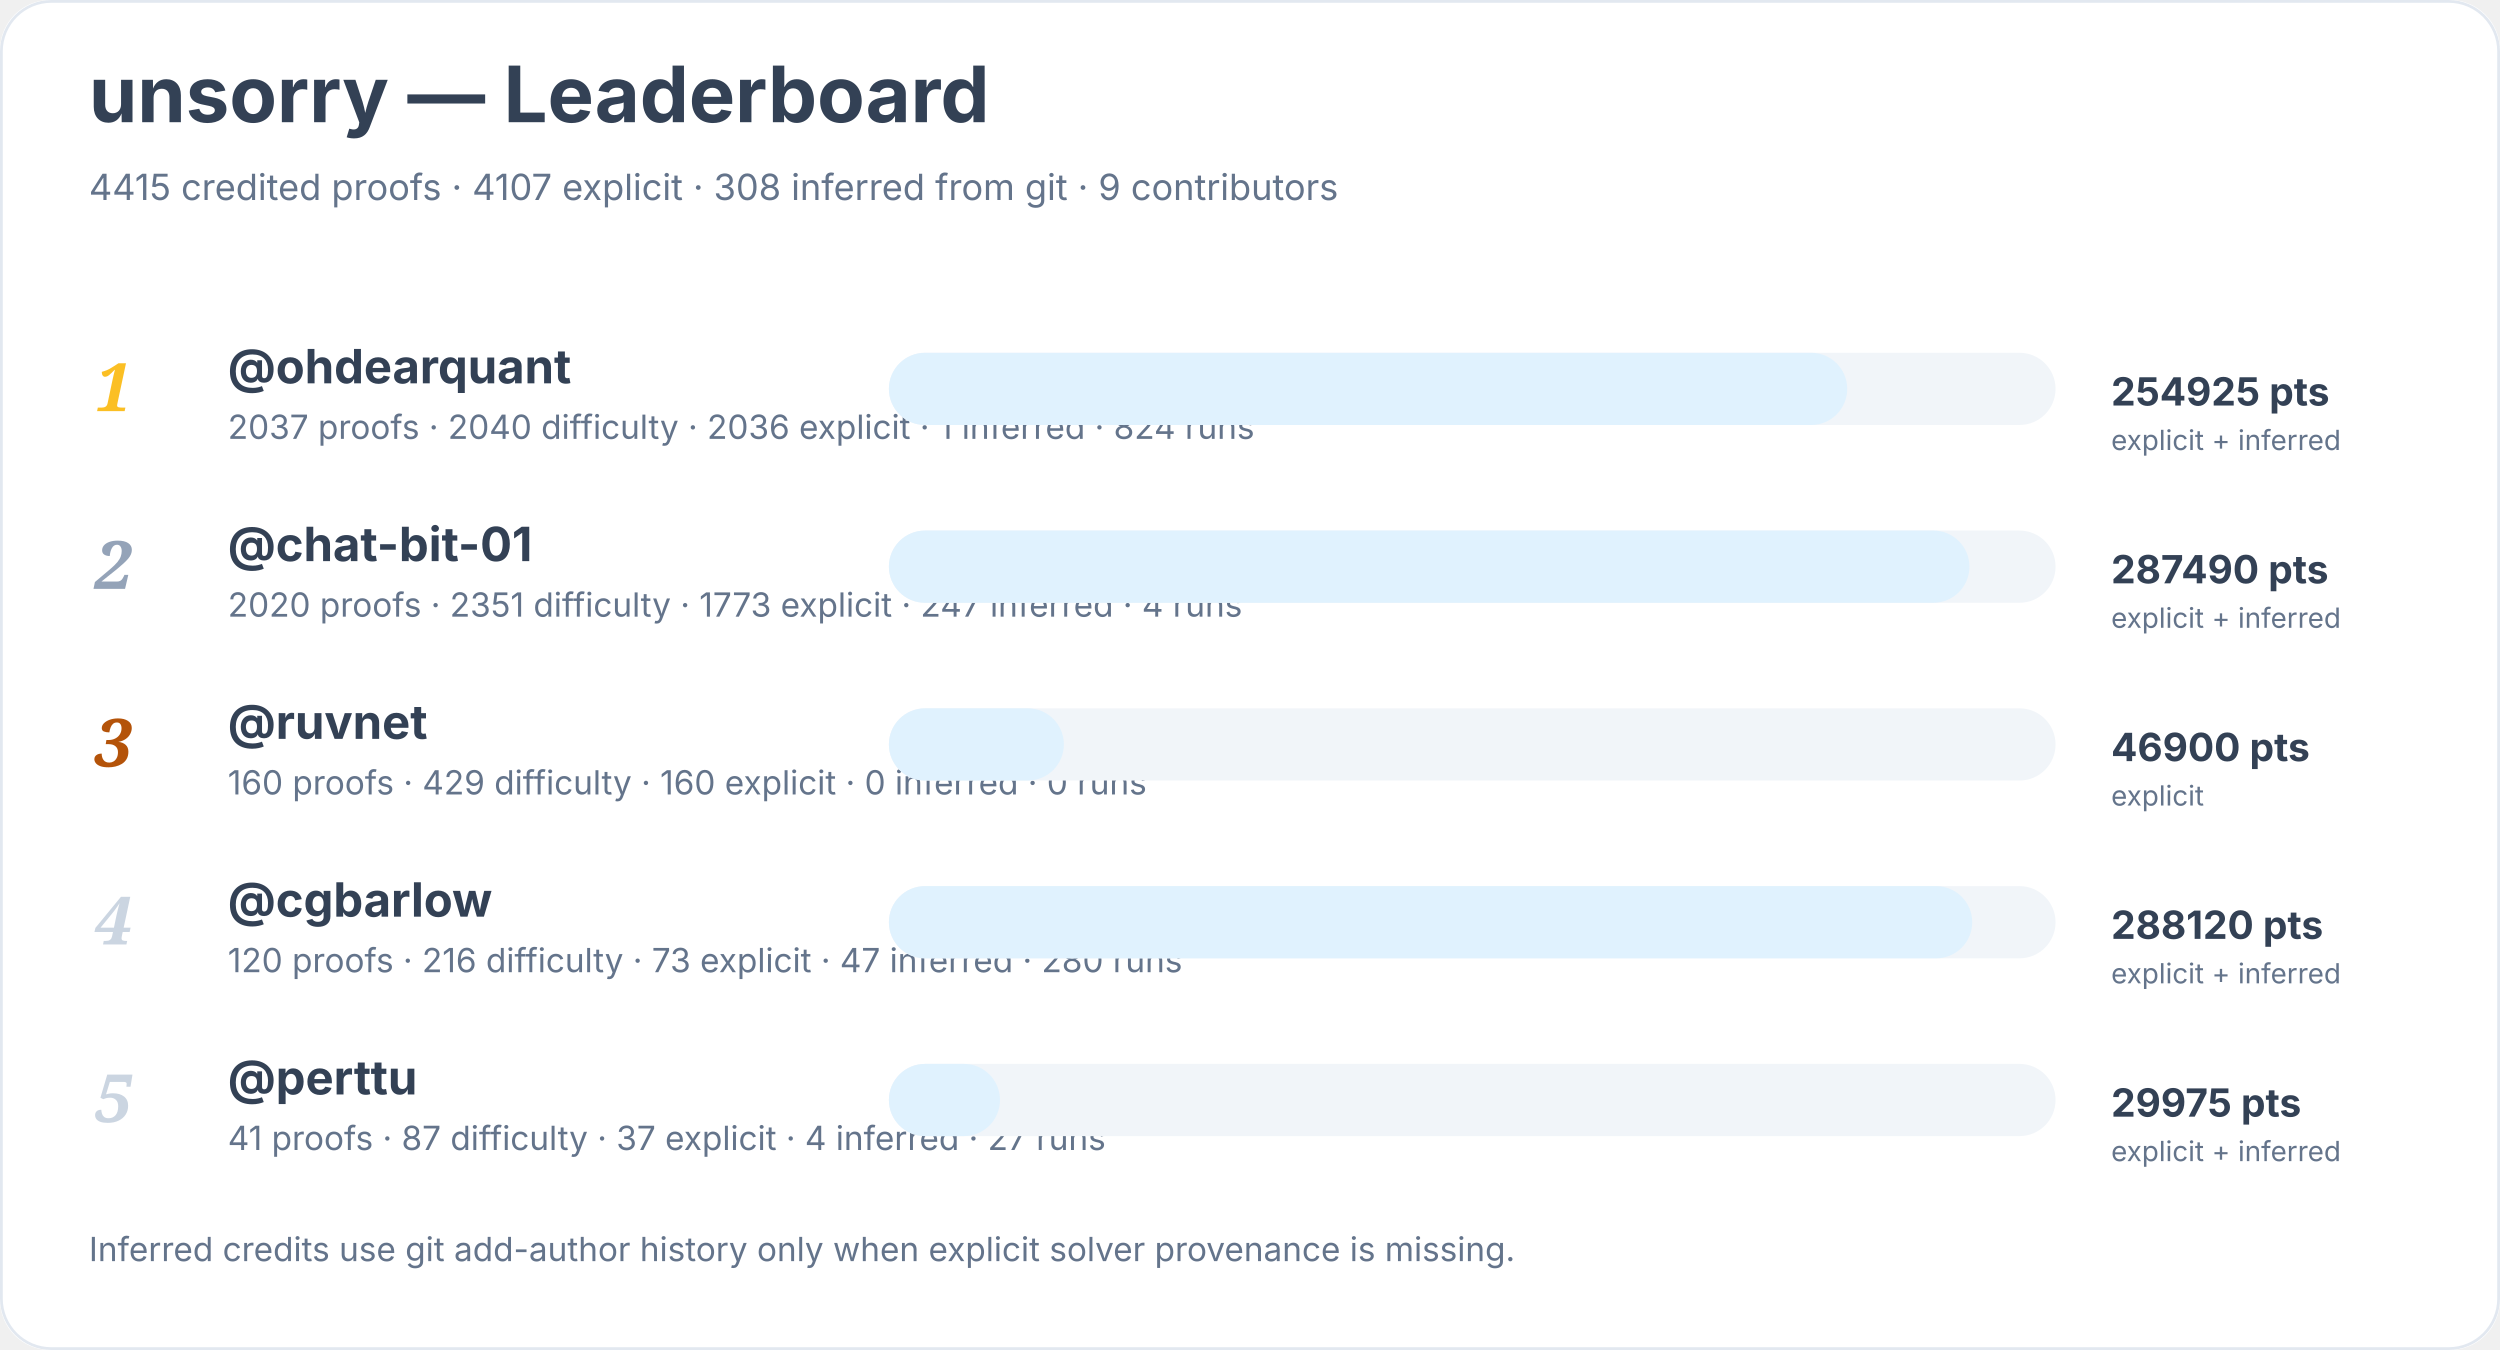
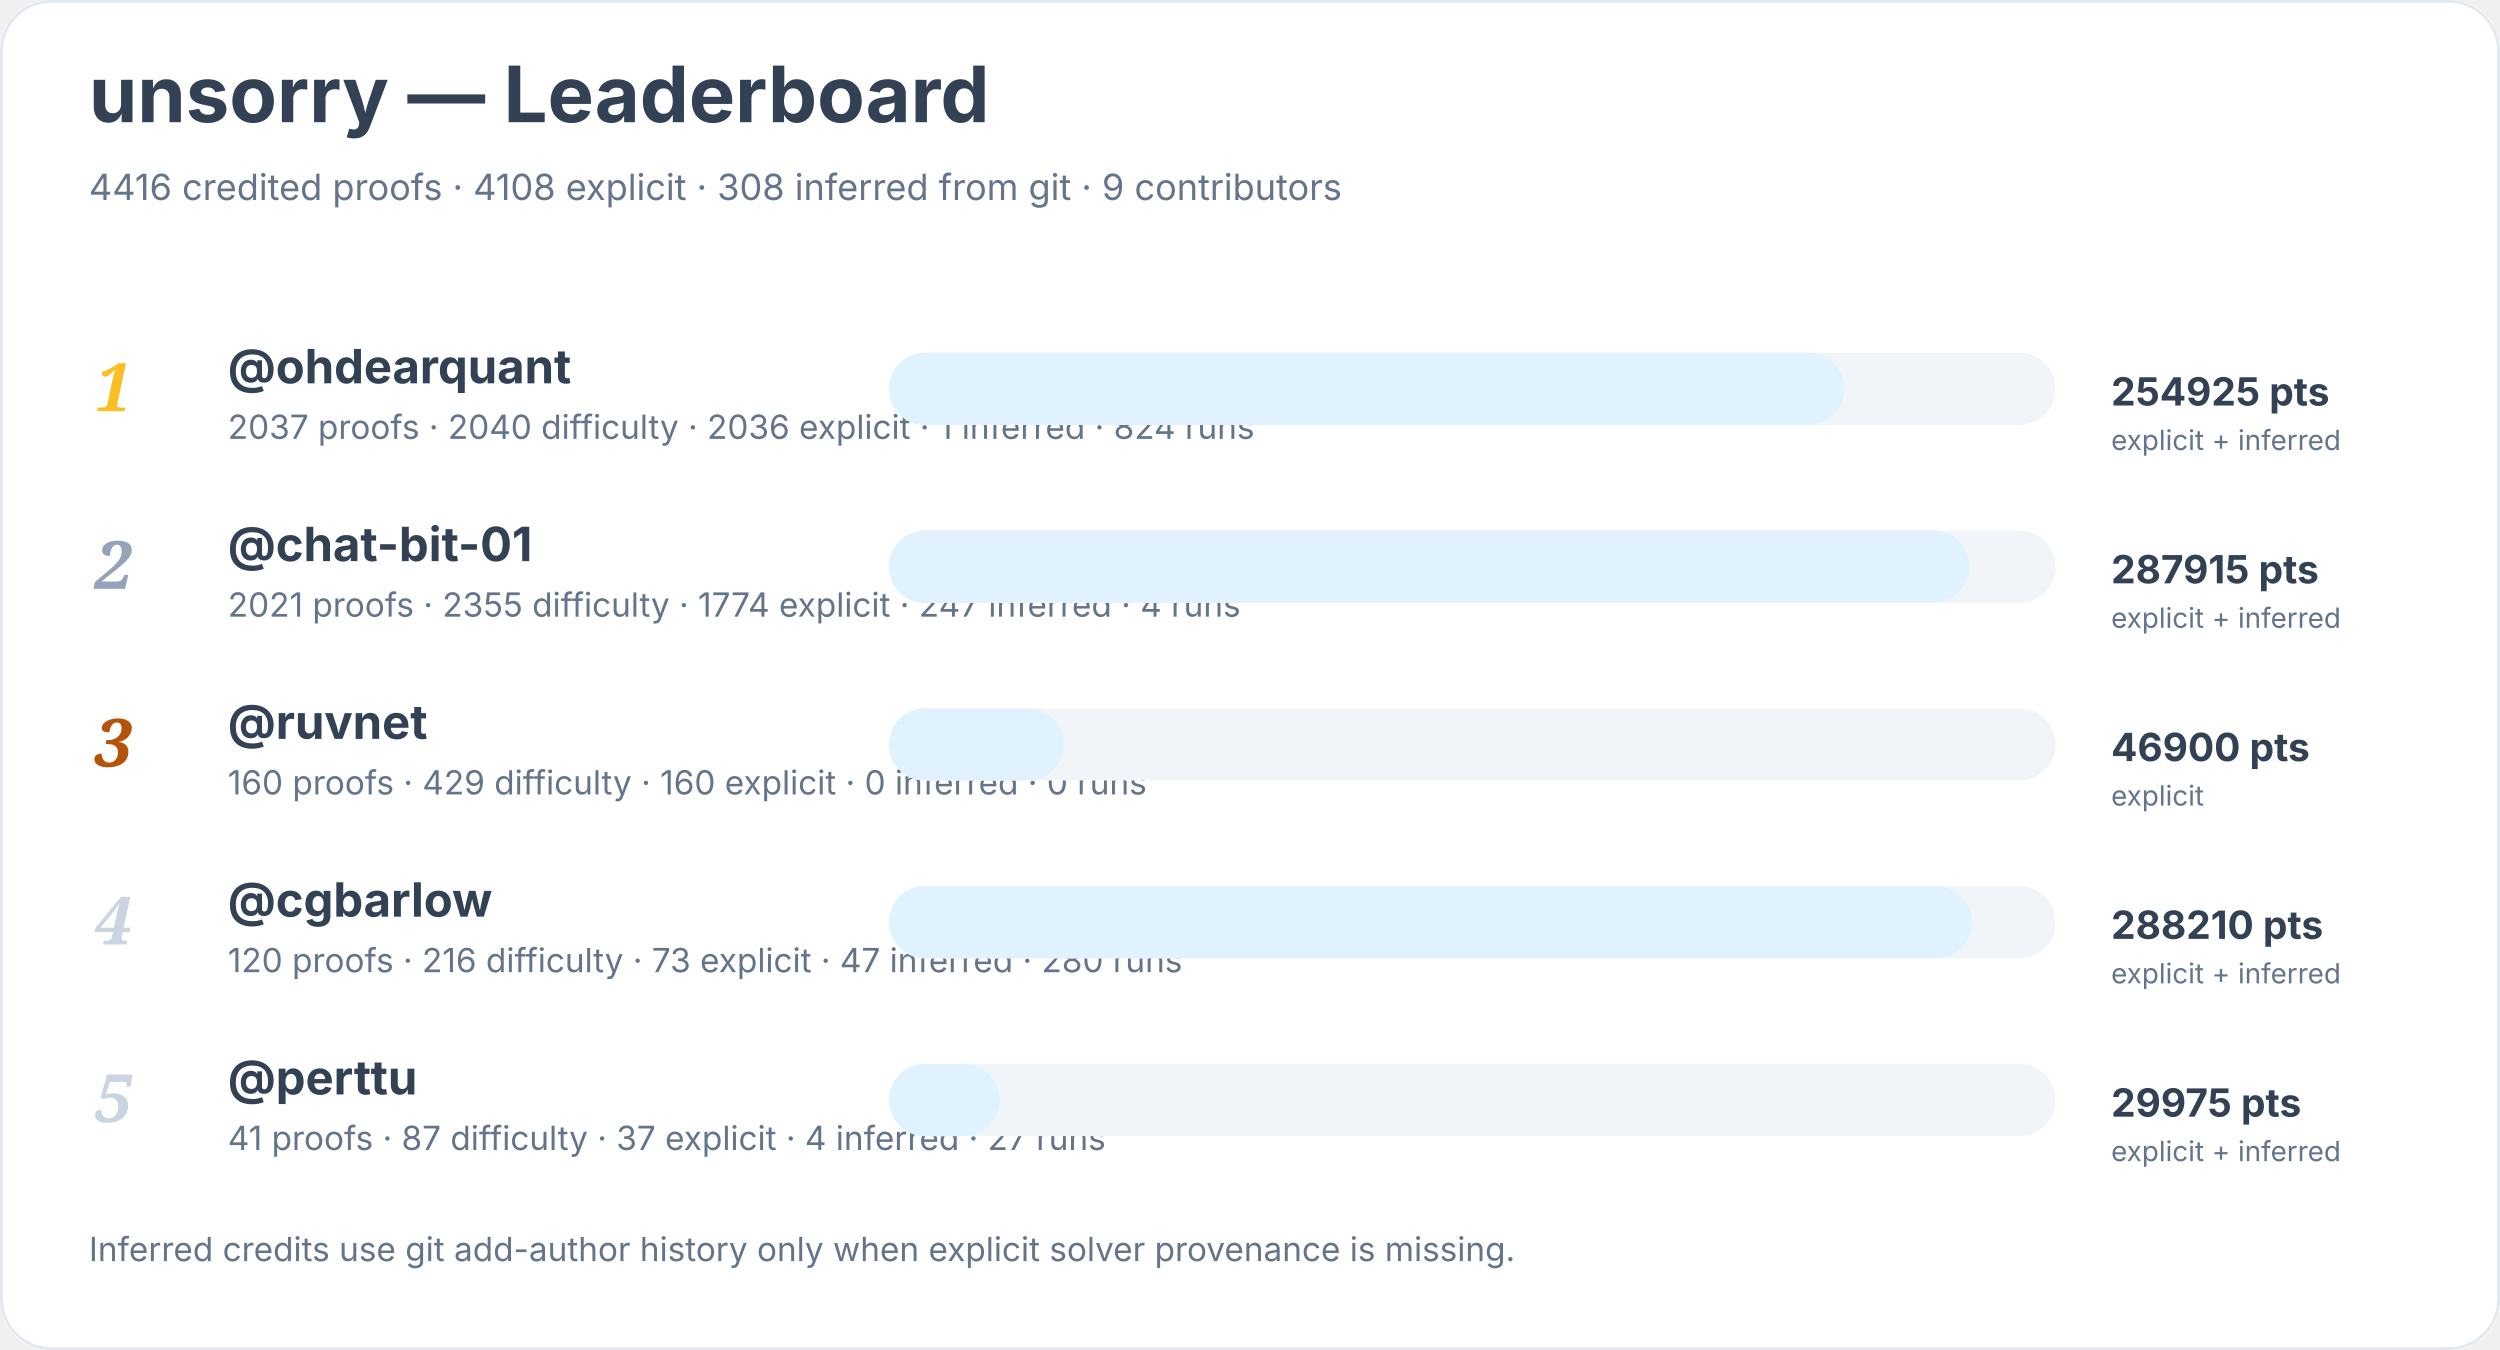
<svg xmlns="http://www.w3.org/2000/svg" width="900" height="486" viewBox="0 0 900 486" role="img" aria-labelledby="title desc">
  <rect width="900" height="100%" rx="18" fill="#ffffff" />
  <rect x="0.5" y="0.5" width="899" height="485" rx="18" fill="none" stroke="#e2e8f0" />
  <text x="32" y="44" font-family="Inter, system-ui, sans-serif" font-size="28" font-weight="700" fill="#334155">unsorry — Leaderboard</text>
-   <text x="32" y="72" font-family="Inter, system-ui, sans-serif" font-size="13" fill="#64748b">4415 credited proofs · 4107 explicit · 308 inferred from git · 9 contributors</text>
+   <text x="32" y="72" font-family="Inter, system-ui, sans-serif" font-size="13" fill="#64748b">4416 credited proofs · 4108 explicit · 308 inferred from git · 9 contributors</text>
  <text x="34" y="148" font-family="Georgia, serif" font-size="24" font-style="italic" font-weight="700" fill="#fbbf24">1</text>
  <a href="https://github.com/ohdearquant">
    <text x="82" y="138" font-family="Inter, system-ui, sans-serif" font-size="17" font-weight="650" fill="#334155">@ohdearquant</text>
  </a>
  <text x="82" y="158" font-family="Inter, system-ui, sans-serif" font-size="12" fill="#64748b">2037 proofs · 2040 difficulty · 2036 explicit · 1 inferred · 824 runs</text>
  <rect x="320" y="127" width="420" height="26" rx="13" fill="#f1f5f9" />
-   <rect x="320" y="127" width="345" height="26" rx="13" fill="#e0f2fe" />
+   <rect x="320" y="127" width="344" height="26" rx="13" fill="#e0f2fe" />
  <text x="760" y="146" font-family="Inter, system-ui, sans-serif" font-size="14" font-weight="700" fill="#334155">254925 pts</text>
  <text x="760" y="162" font-family="Inter, system-ui, sans-serif" font-size="10" fill="#64748b">explicit + inferred</text>
  <text x="34" y="212" font-family="Georgia, serif" font-size="24" font-style="italic" font-weight="700" fill="#94a3b8">2</text>
  <a href="https://github.com/chat-bit-01">
    <text x="82" y="202" font-family="Inter, system-ui, sans-serif" font-size="17" font-weight="650" fill="#334155">@chat-bit-01</text>
  </a>
-   <text x="82" y="222" font-family="Inter, system-ui, sans-serif" font-size="12" fill="#64748b">2020 proofs · 2351 difficulty · 1773 explicit · 247 inferred · 4 runs</text>
+   <text x="82" y="222" font-family="Inter, system-ui, sans-serif" font-size="12" fill="#64748b">2021 proofs · 2355 difficulty · 1774 explicit · 247 inferred · 4 runs</text>
  <rect x="320" y="191" width="420" height="26" rx="13" fill="#f1f5f9" />
  <rect x="320" y="191" width="389" height="26" rx="13" fill="#e0f2fe" />
-   <text x="760" y="210" font-family="Inter, system-ui, sans-serif" font-size="14" font-weight="700" fill="#334155">287490 pts</text>
+   <text x="760" y="210" font-family="Inter, system-ui, sans-serif" font-size="14" font-weight="700" fill="#334155">287915 pts</text>
  <text x="760" y="226" font-family="Inter, system-ui, sans-serif" font-size="10" fill="#64748b">explicit + inferred</text>
  <text x="34" y="276" font-family="Georgia, serif" font-size="24" font-style="italic" font-weight="700" fill="#b45309">3</text>
  <a href="https://github.com/ruvnet">
    <text x="82" y="266" font-family="Inter, system-ui, sans-serif" font-size="17" font-weight="650" fill="#334155">@ruvnet</text>
  </a>
  <text x="82" y="286" font-family="Inter, system-ui, sans-serif" font-size="12" fill="#64748b">160 proofs · 429 difficulty · 160 explicit · 0 inferred · 0 runs</text>
  <rect x="320" y="255" width="420" height="26" rx="13" fill="#f1f5f9" />
  <rect x="320" y="255" width="63" height="26" rx="13" fill="#e0f2fe" />
  <text x="760" y="274" font-family="Inter, system-ui, sans-serif" font-size="14" font-weight="700" fill="#334155">46900 pts</text>
  <text x="760" y="290" font-family="Inter, system-ui, sans-serif" font-size="10" fill="#64748b">explicit</text>
  <text x="34" y="340" font-family="Georgia, serif" font-size="24" font-style="italic" font-weight="700" fill="#cbd5e1">4</text>
  <a href="https://github.com/cgbarlow">
    <text x="82" y="330" font-family="Inter, system-ui, sans-serif" font-size="17" font-weight="650" fill="#334155">@cgbarlow</text>
  </a>
  <text x="82" y="350" font-family="Inter, system-ui, sans-serif" font-size="12" fill="#64748b">120 proofs · 216 difficulty · 73 explicit · 47 inferred · 280 runs</text>
  <rect x="320" y="319" width="420" height="26" rx="13" fill="#f1f5f9" />
  <rect x="320" y="319" width="390" height="26" rx="13" fill="#e0f2fe" />
-   <text x="760" y="338" font-family="Inter, system-ui, sans-serif" font-size="14" font-weight="700" fill="#334155">288120 pts</text>
+   <text x="760" y="338" font-family="Inter, system-ui, sans-serif" font-size="14" font-weight="700" fill="#334155">288210 pts</text>
  <text x="760" y="354" font-family="Inter, system-ui, sans-serif" font-size="10" fill="#64748b">explicit + inferred</text>
  <text x="34" y="404" font-family="Georgia, serif" font-size="24" font-style="italic" font-weight="700" fill="#cbd5e1">5</text>
  <a href="https://github.com/perttu">
    <text x="82" y="394" font-family="Inter, system-ui, sans-serif" font-size="17" font-weight="650" fill="#334155">@perttu</text>
  </a>
  <text x="82" y="414" font-family="Inter, system-ui, sans-serif" font-size="12" fill="#64748b">41 proofs · 87 difficulty · 37 explicit · 4 inferred · 27 runs</text>
  <rect x="320" y="383" width="420" height="26" rx="13" fill="#f1f5f9" />
  <rect x="320" y="383" width="40" height="26" rx="13" fill="#e0f2fe" />
  <text x="760" y="402" font-family="Inter, system-ui, sans-serif" font-size="14" font-weight="700" fill="#334155">29975 pts</text>
  <text x="760" y="418" font-family="Inter, system-ui, sans-serif" font-size="10" fill="#64748b">explicit + inferred</text>
  <text x="32" y="454" font-family="Inter, system-ui, sans-serif" font-size="12" fill="#64748b">Inferred credits use git add-author history only when explicit solver provenance is missing.</text>
</svg>
